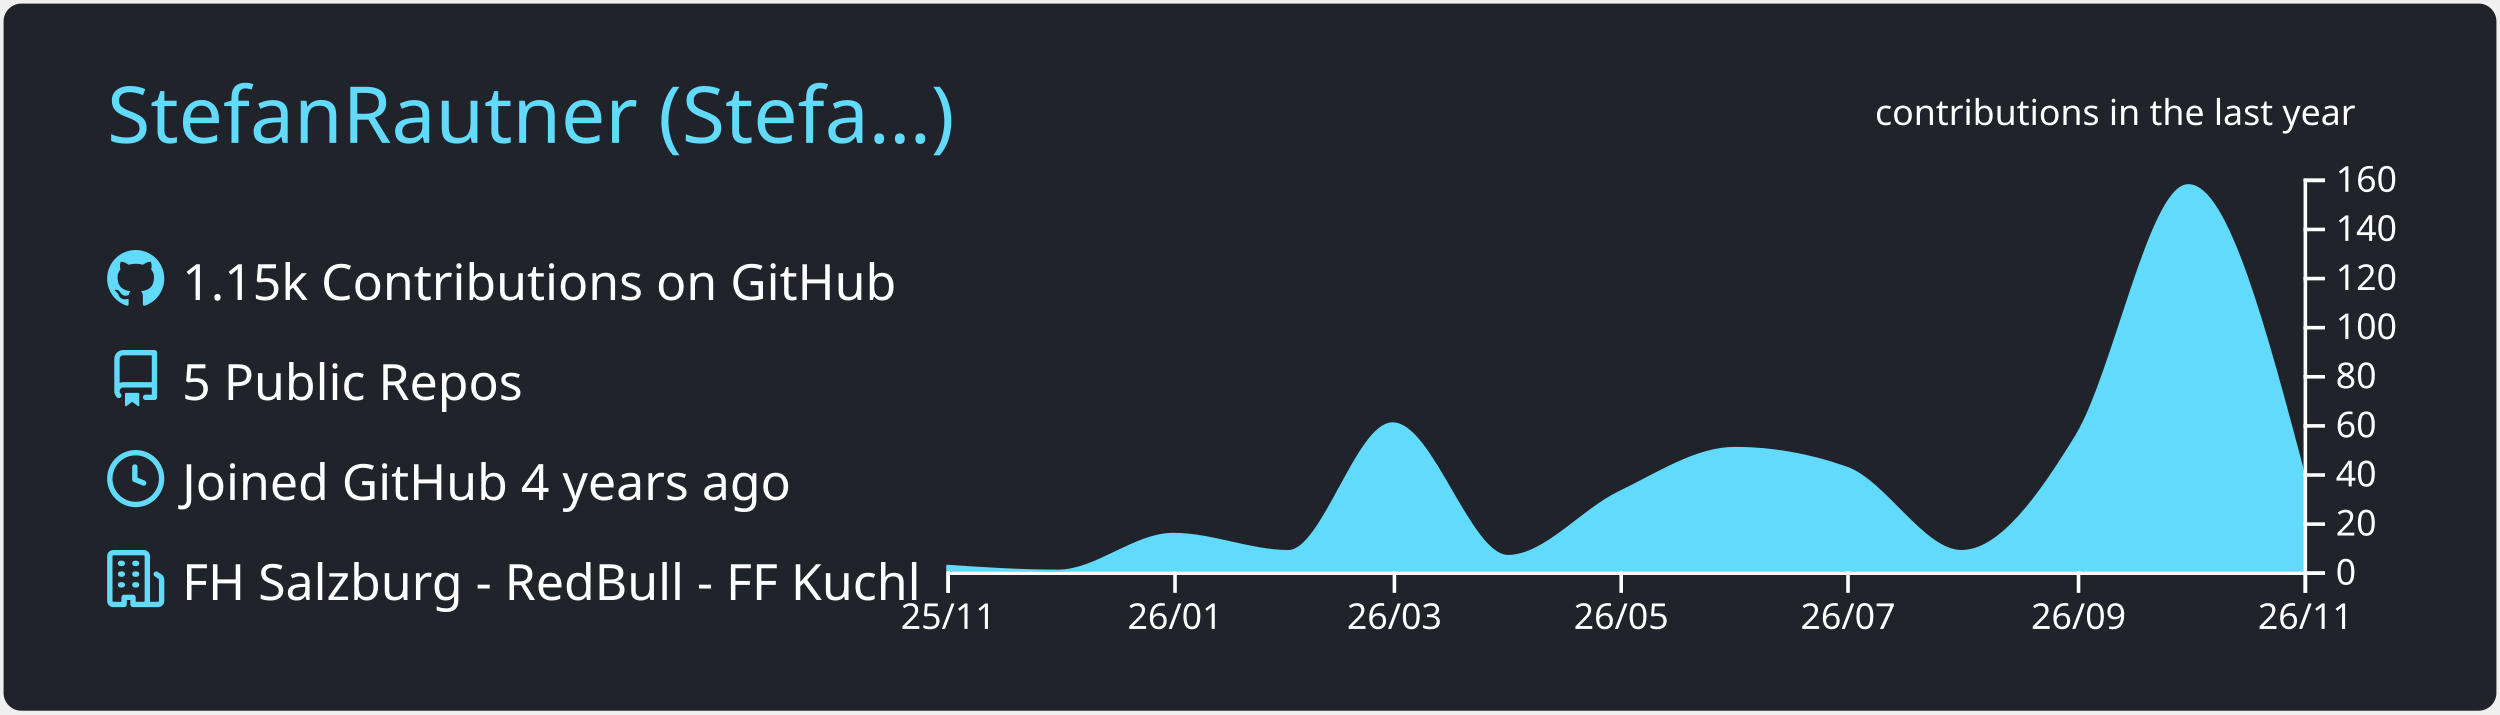
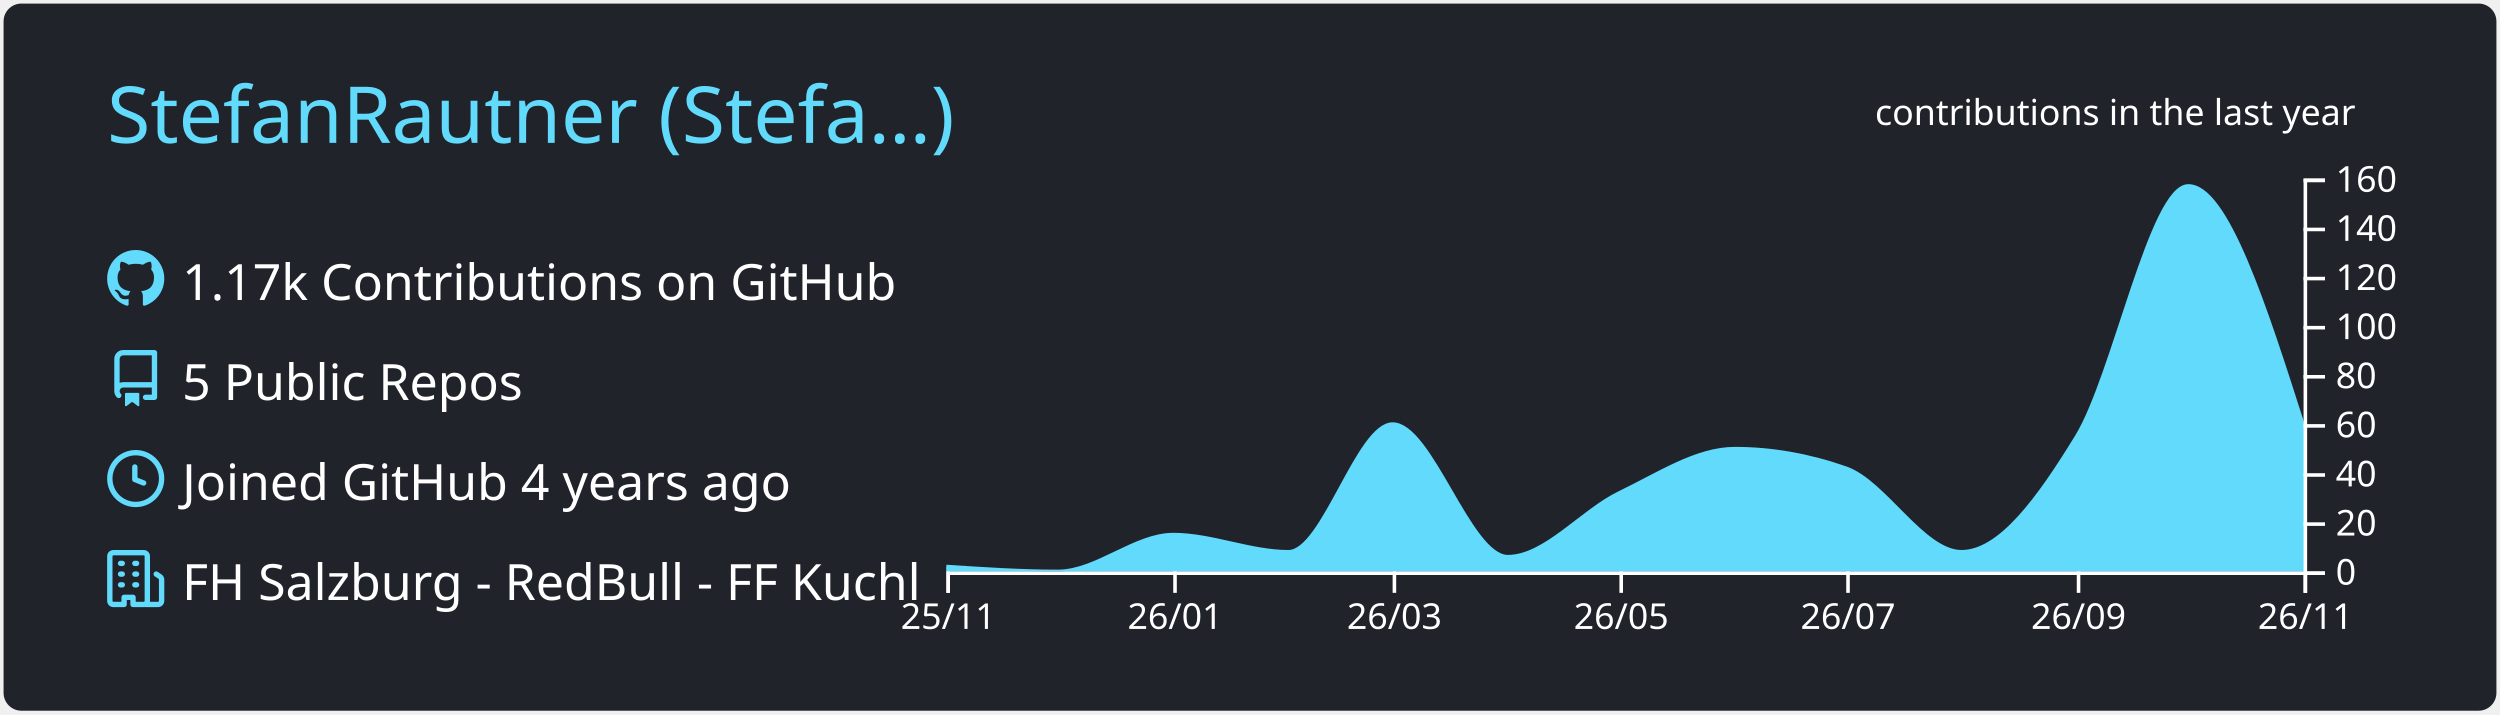
<svg xmlns="http://www.w3.org/2000/svg" width="700" height="200" viewBox="0 0 700 200">
  <style>* {
          font-family: 'Segoe UI', Ubuntu, "Helvetica Neue", Sans-Serif
        }</style>
  <g class="gpsc-root">
    <rect x="1" y="1" rx="5" ry="5" height="99%" width="99.714%" stroke="#000000" stroke-width="1" fill="#20232a" stroke-opacity="0" />
    <text x="30" y="40" class="gpsc-item" style="--gpsc-i: 0; font-size: 22px; fill: #61dafb;">StefanRautner (Stefa…)</text>
    <g transform="translate(0,40)">
      <g transform="translate(30,30)">
        <g class="gpsc-item" style="--gpsc-i: 0;">
          <g transform="translate(0,0)" width="14" height="14" fill="#61dafb">
            <path fill-rule="evenodd" d="M8 0C3.58 0 0 3.58 0 8c0 3.54 2.29 6.53 5.47 7.59.4.07.55-.17.55-.38 0-.19-.01-.82-.01-1.49-2.01.37-2.53-.49-2.69-.94-.09-.23-.48-.94-.82-1.13-.28-.15-.68-.52-.01-.53.63-.01 1.08.58 1.23.82.72 1.21 1.87.87 2.33.66.07-.52.28-.87.51-1.07-1.78-.2-3.64-.89-3.64-3.95 0-.87.31-1.59.82-2.15-.08-.2-.36-1.02.08-2.12 0 0 .67-.21 2.2.82.64-.18 1.32-.27 2-.27.68 0 1.36.09 2 .27 1.53-1.04 2.2-.82 2.2-.82.44 1.1.16 1.92.08 2.12.51.56.82 1.27.82 2.15 0 3.07-1.87 3.75-3.65 3.95.29.25.54.73.54 1.48 0 1.07-.01 1.93-.01 2.2 0 .21.15.46.55.38A8.013 8.013 0 0016 8c0-4.42-3.58-8-8-8z" />
          </g>
        </g>
        <g class="gpsc-item" style="--gpsc-i: 1;">
          <g transform="translate(0,28)" width="14" height="14" fill="#61dafb">
            <path fill-rule="evenodd" d="M2 2.5A2.5 2.5 0 014.5 0h8.75a.75.75 0 01.75.75v12.5a.75.75 0 01-.75.75h-2.5a.75.75 0 110-1.5h1.75v-2h-8a1 1 0 00-.714 1.7.75.75 0 01-1.072 1.05A2.495 2.495 0 012 11.5v-9zm10.5-1V9h-8c-.356 0-.694.074-1 .208V2.5a1 1 0 011-1h8zM5 12.25v3.25a.25.25 0 00.4.2l1.45-1.087a.25.25 0 01.3 0L8.6 15.7a.25.25 0 00.4-.2v-3.25a.25.25 0 00-.25-.25h-3.5a.25.25 0 00-.25.25z" />
          </g>
        </g>
        <g class="gpsc-item" style="--gpsc-i: 2;">
          <g transform="translate(0,56)" width="14" height="14" fill="#61dafb">
            <path fill-rule="evenodd" d="M1.5 8a6.5 6.5 0 1113 0 6.5 6.5 0 01-13 0zM8 0a8 8 0 100 16A8 8 0 008 0zm.5 4.75a.75.75 0 00-1.5 0v3.5a.75.75 0 00.471.696l2.5 1a.75.75 0 00.557-1.392L8.5 7.742V4.75z" />
          </g>
        </g>
        <g class="gpsc-item" style="--gpsc-i: 3;">
          <g transform="translate(0,84)" width="14" height="14" fill="#61dafb">
            <path fill-rule="evenodd" d="M1.5 14.25c0 .138.112.25.25.25H4v-1.25a.75.75 0 01.75-.75h2.5a.75.75 0 01.75.75v1.25h2.25a.25.25 0 00.25-.25V1.75a.25.25 0 00-.25-.25h-8.5a.25.25 0 00-.25.25v12.5zM1.75 16A1.75 1.75 0 010 14.25V1.75C0 .784.784 0 1.75 0h8.5C11.216 0 12 .784 12 1.75v12.5c0 .085-.006.168-.018.25h2.268a.25.25 0 00.25-.25V8.285a.25.25 0 00-.111-.208l-1.055-.703a.75.75 0 11.832-1.248l1.055.703c.487.325.779.871.779 1.456v5.965A1.75 1.75 0 0114.25 16h-3.5a.75.75 0 01-.197-.026c-.099.017-.2.026-.303.026h-3a.75.75 0 01-.75-.75V14h-1v1.25a.75.75 0 01-.75.75h-3zM3 3.75A.75.75 0 013.75 3h.5a.75.75 0 010 1.5h-.5A.75.75 0 013 3.75zM3.75 6a.75.75 0 000 1.5h.5a.75.75 0 000-1.5h-.5zM3 9.75A.75.75 0 013.75 9h.5a.75.75 0 010 1.5h-.5A.75.75 0 013 9.75zM7.75 9a.75.75 0 000 1.5h.5a.75.75 0 000-1.5h-.5zM7 6.75A.75.75 0 017.75 6h.5a.75.75 0 010 1.5h-.5A.75.75 0 017 6.75zM7.75 3a.75.75 0 000 1.5h.5a.75.75 0 000-1.5h-.5z" />
          </g>
        </g>
-         <text x="21" y="14" class="gpsc-item" style="--gpsc-i: 0; fill: #ffffff; font-size: 14px;">1.15k Contributions on GitHub</text>
+         <text x="21" y="14" class="gpsc-item" style="--gpsc-i: 0; fill: #ffffff; font-size: 14px;">1.17k Contributions on GitHub</text>
        <text x="21" y="42" class="gpsc-item" style="--gpsc-i: 1; fill: #ffffff; font-size: 14px;">5 Public Repos</text>
        <text x="21" y="70" class="gpsc-item" style="--gpsc-i: 2; fill: #ffffff; font-size: 14px;">Joined GitHub 4 years ago</text>
        <text x="21" y="98" class="gpsc-item" style="--gpsc-i: 3; fill: #ffffff; font-size: 14px;">FH Salzburg - RedBull - FF Kuchl</text>
      </g>
      <g color="#61dafb" transform="translate(295,10)">
        <clipPath id="gpsc-reveal-clip">
          <rect class="gpsc-reveal" x="-30" y="0" width="410" height="110" style="--gpsc-w: 410px; --gpsc-i: 4;" />
        </clipPath>
        <g clip-path="url(#gpsc-reveal-clip)" class="gpsc-chart" style="--gpsc-i: 4;">
-           <path transform="translate(-30,0)" stroke="#61dafb" fill="#61dafb" opacity="1" d="M0,108.625C10.411,109.312,20.822,110,31.233,110C41.991,110,52.749,99.688,63.507,99.688C74.265,99.688,85.023,104.5,95.781,104.5C105.498,104.5,115.215,68.75,124.932,68.75C135.689,68.75,146.447,105.875,157.205,105.875C167.616,105.875,178.027,92.991,188.438,88C199.196,82.842,209.954,75.625,220.712,75.625C231.123,75.625,241.534,77.458,251.945,81.125C262.703,84.914,273.461,104.5,284.219,104.5C294.977,104.5,305.735,89.76,316.493,72.188C326.904,55.182,337.315,2.063,347.726,2.063C358.484,2.063,369.242,42.625,380,83.188L380,110C369.242,110,358.484,110,347.726,110C337.315,110,326.904,110,316.493,110C305.735,110,294.977,110,284.219,110C273.461,110,262.703,110,251.945,110C241.534,110,231.123,110,220.712,110C209.954,110,199.196,110,188.438,110C178.027,110,167.616,110,157.205,110C146.447,110,135.689,110,124.932,110C115.215,110,105.498,110,95.781,110C85.023,110,74.265,110,63.507,110C52.749,110,41.991,110,31.233,110C20.822,110,10.411,110,0,110Z" />
+           <path transform="translate(-30,0)" stroke="#61dafb" fill="#61dafb" opacity="1" d="M0,108.625C10.411,109.312,20.822,110,31.233,110C41.991,110,52.749,99.688,63.507,99.688C74.265,99.688,85.023,104.5,95.781,104.5C105.498,104.5,115.215,68.75,124.932,68.75C135.689,68.75,146.447,105.875,157.205,105.875C167.616,105.875,178.027,92.991,188.438,88C199.196,82.842,209.954,75.625,220.712,75.625C231.123,75.625,241.534,77.458,251.945,81.125C262.703,84.914,273.461,104.5,284.219,104.5C294.977,104.5,305.735,89.76,316.493,72.188C326.904,55.182,337.315,2.063,347.726,2.063C358.484,2.063,369.242,35.75,380,69.438L380,110C369.242,110,358.484,110,347.726,110C337.315,110,326.904,110,316.493,110C305.735,110,294.977,110,284.219,110C273.461,110,262.703,110,251.945,110C241.534,110,231.123,110,220.712,110C209.954,110,199.196,110,188.438,110C178.027,110,167.616,110,157.205,110C146.447,110,135.689,110,124.932,110C115.215,110,105.498,110,95.781,110C85.023,110,74.265,110,63.507,110C52.749,110,41.991,110,31.233,110C20.822,110,10.411,110,0,110Z" />
        </g>
        <g color="#ffffff" transform="translate(-30,110)" fill="none" font-size="10" font-family="sans-serif" text-anchor="middle">
          <path class="domain" stroke="currentColor" d="M0.5,6V0.5H380.5V6" />
          <g class="tick" opacity="1" transform="translate(0.5,0)">
            <line stroke="currentColor" y2="6" />
            <text fill="currentColor" y="9" dy="0.71em">25/11</text>
          </g>
          <g class="tick" opacity="1" transform="translate(64.00685,0)">
            <line stroke="currentColor" y2="6" />
            <text fill="currentColor" y="9" dy="0.71em">26/01</text>
          </g>
          <g class="tick" opacity="1" transform="translate(125.4315,0)">
            <line stroke="currentColor" y2="6" />
            <text fill="currentColor" y="9" dy="0.71em">26/03</text>
          </g>
          <g class="tick" opacity="1" transform="translate(188.9384,0)">
            <line stroke="currentColor" y2="6" />
            <text fill="currentColor" y="9" dy="0.71em">26/05</text>
          </g>
          <g class="tick" opacity="1" transform="translate(252.4452,0)">
            <line stroke="currentColor" y2="6" />
            <text fill="currentColor" y="9" dy="0.71em">26/07</text>
          </g>
          <g class="tick" opacity="1" transform="translate(316.9932,0)">
            <line stroke="currentColor" y2="6" />
            <text fill="currentColor" y="9" dy="0.71em">26/09</text>
          </g>
          <g class="tick" opacity="1" transform="translate(380.5,0)">
            <line stroke="currentColor" y2="6" />
            <text fill="currentColor" y="9" dy="0.71em">26/11</text>
          </g>
        </g>
        <g color="#ffffff" transform="translate(350,0)" fill="none" font-size="10" font-family="sans-serif" text-anchor="start">
          <path class="domain" stroke="currentColor" d="M6,110.5H0.5V0.5H6" />
          <g class="tick" opacity="1" transform="translate(0,110.5)">
            <line stroke="currentColor" x2="6" />
            <text fill="currentColor" x="9" dy="0.32em">0</text>
          </g>
          <g class="tick" opacity="1" transform="translate(0,96.75)">
            <line stroke="currentColor" x2="6" />
            <text fill="currentColor" x="9" dy="0.32em">20</text>
          </g>
          <g class="tick" opacity="1" transform="translate(0,83)">
            <line stroke="currentColor" x2="6" />
            <text fill="currentColor" x="9" dy="0.32em">40</text>
          </g>
          <g class="tick" opacity="1" transform="translate(0,69.25)">
            <line stroke="currentColor" x2="6" />
            <text fill="currentColor" x="9" dy="0.32em">60</text>
          </g>
          <g class="tick" opacity="1" transform="translate(0,55.5)">
            <line stroke="currentColor" x2="6" />
            <text fill="currentColor" x="9" dy="0.32em">80</text>
          </g>
          <g class="tick" opacity="1" transform="translate(0,41.75)">
            <line stroke="currentColor" x2="6" />
            <text fill="currentColor" x="9" dy="0.32em">100</text>
          </g>
          <g class="tick" opacity="1" transform="translate(0,28)">
            <line stroke="currentColor" x2="6" />
            <text fill="currentColor" x="9" dy="0.32em">120</text>
          </g>
          <g class="tick" opacity="1" transform="translate(0,14.25)">
            <line stroke="currentColor" x2="6" />
            <text fill="currentColor" x="9" dy="0.32em">140</text>
          </g>
          <g class="tick" opacity="1" transform="translate(0,0.5)">
            <line stroke="currentColor" x2="6" />
            <text fill="currentColor" x="9" dy="0.32em">160</text>
          </g>
        </g>
        <g>
          <text y="-15" x="230" style="fill: #ffffff; font-size: 10px;">contributions in the last year</text>
        </g>
      </g>
    </g>
  </g>
</svg>
